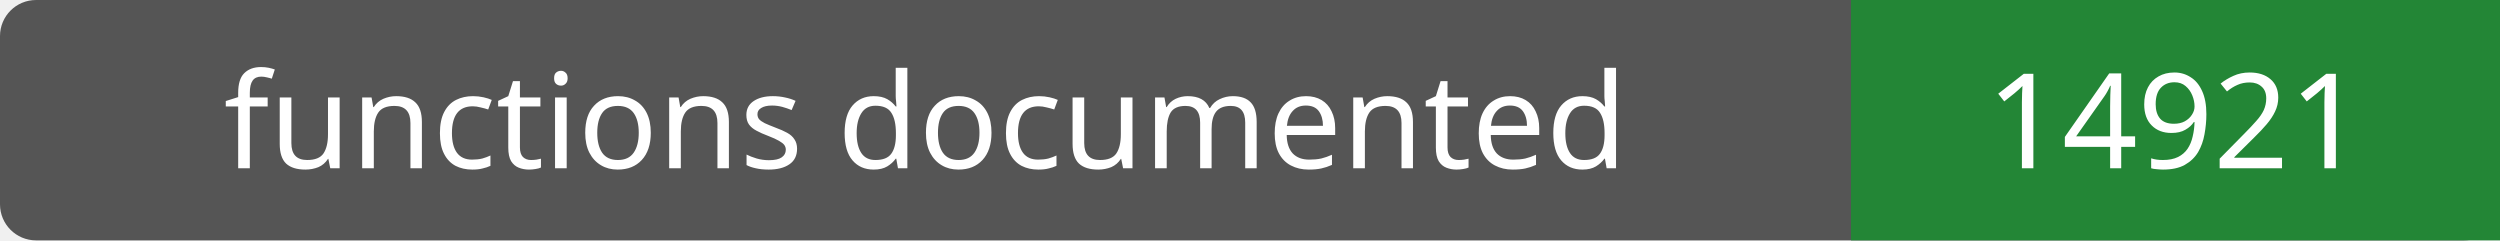
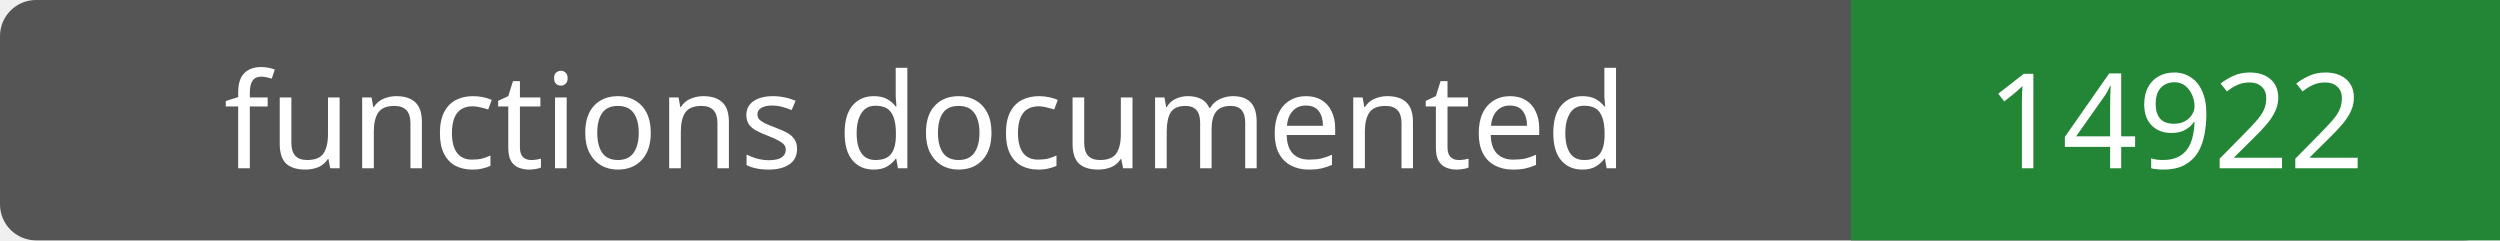
- <svg xmlns="http://www.w3.org/2000/svg" width="208" height="20" role="img" aria-label="functions documented: 14921">
+ <svg xmlns="http://www.w3.org/2000/svg" width="208" height="20" role="img" aria-label="functions documented: 14922">
  <rect width="208" height="20" rx="3" fill="#555" />
  <path fill="#238636" d="M154 0h54v20H154z" />
  <g fill="#fff" text-anchor="middle" font-family="Verdana,sans-serif" font-size="11">
    <text x="77.0" y="14">functions documented</text>
-     <text x="181.0" y="14">14921</text>
+     <text x="181.0" y="14">14922</text>
  </g>
</svg>
